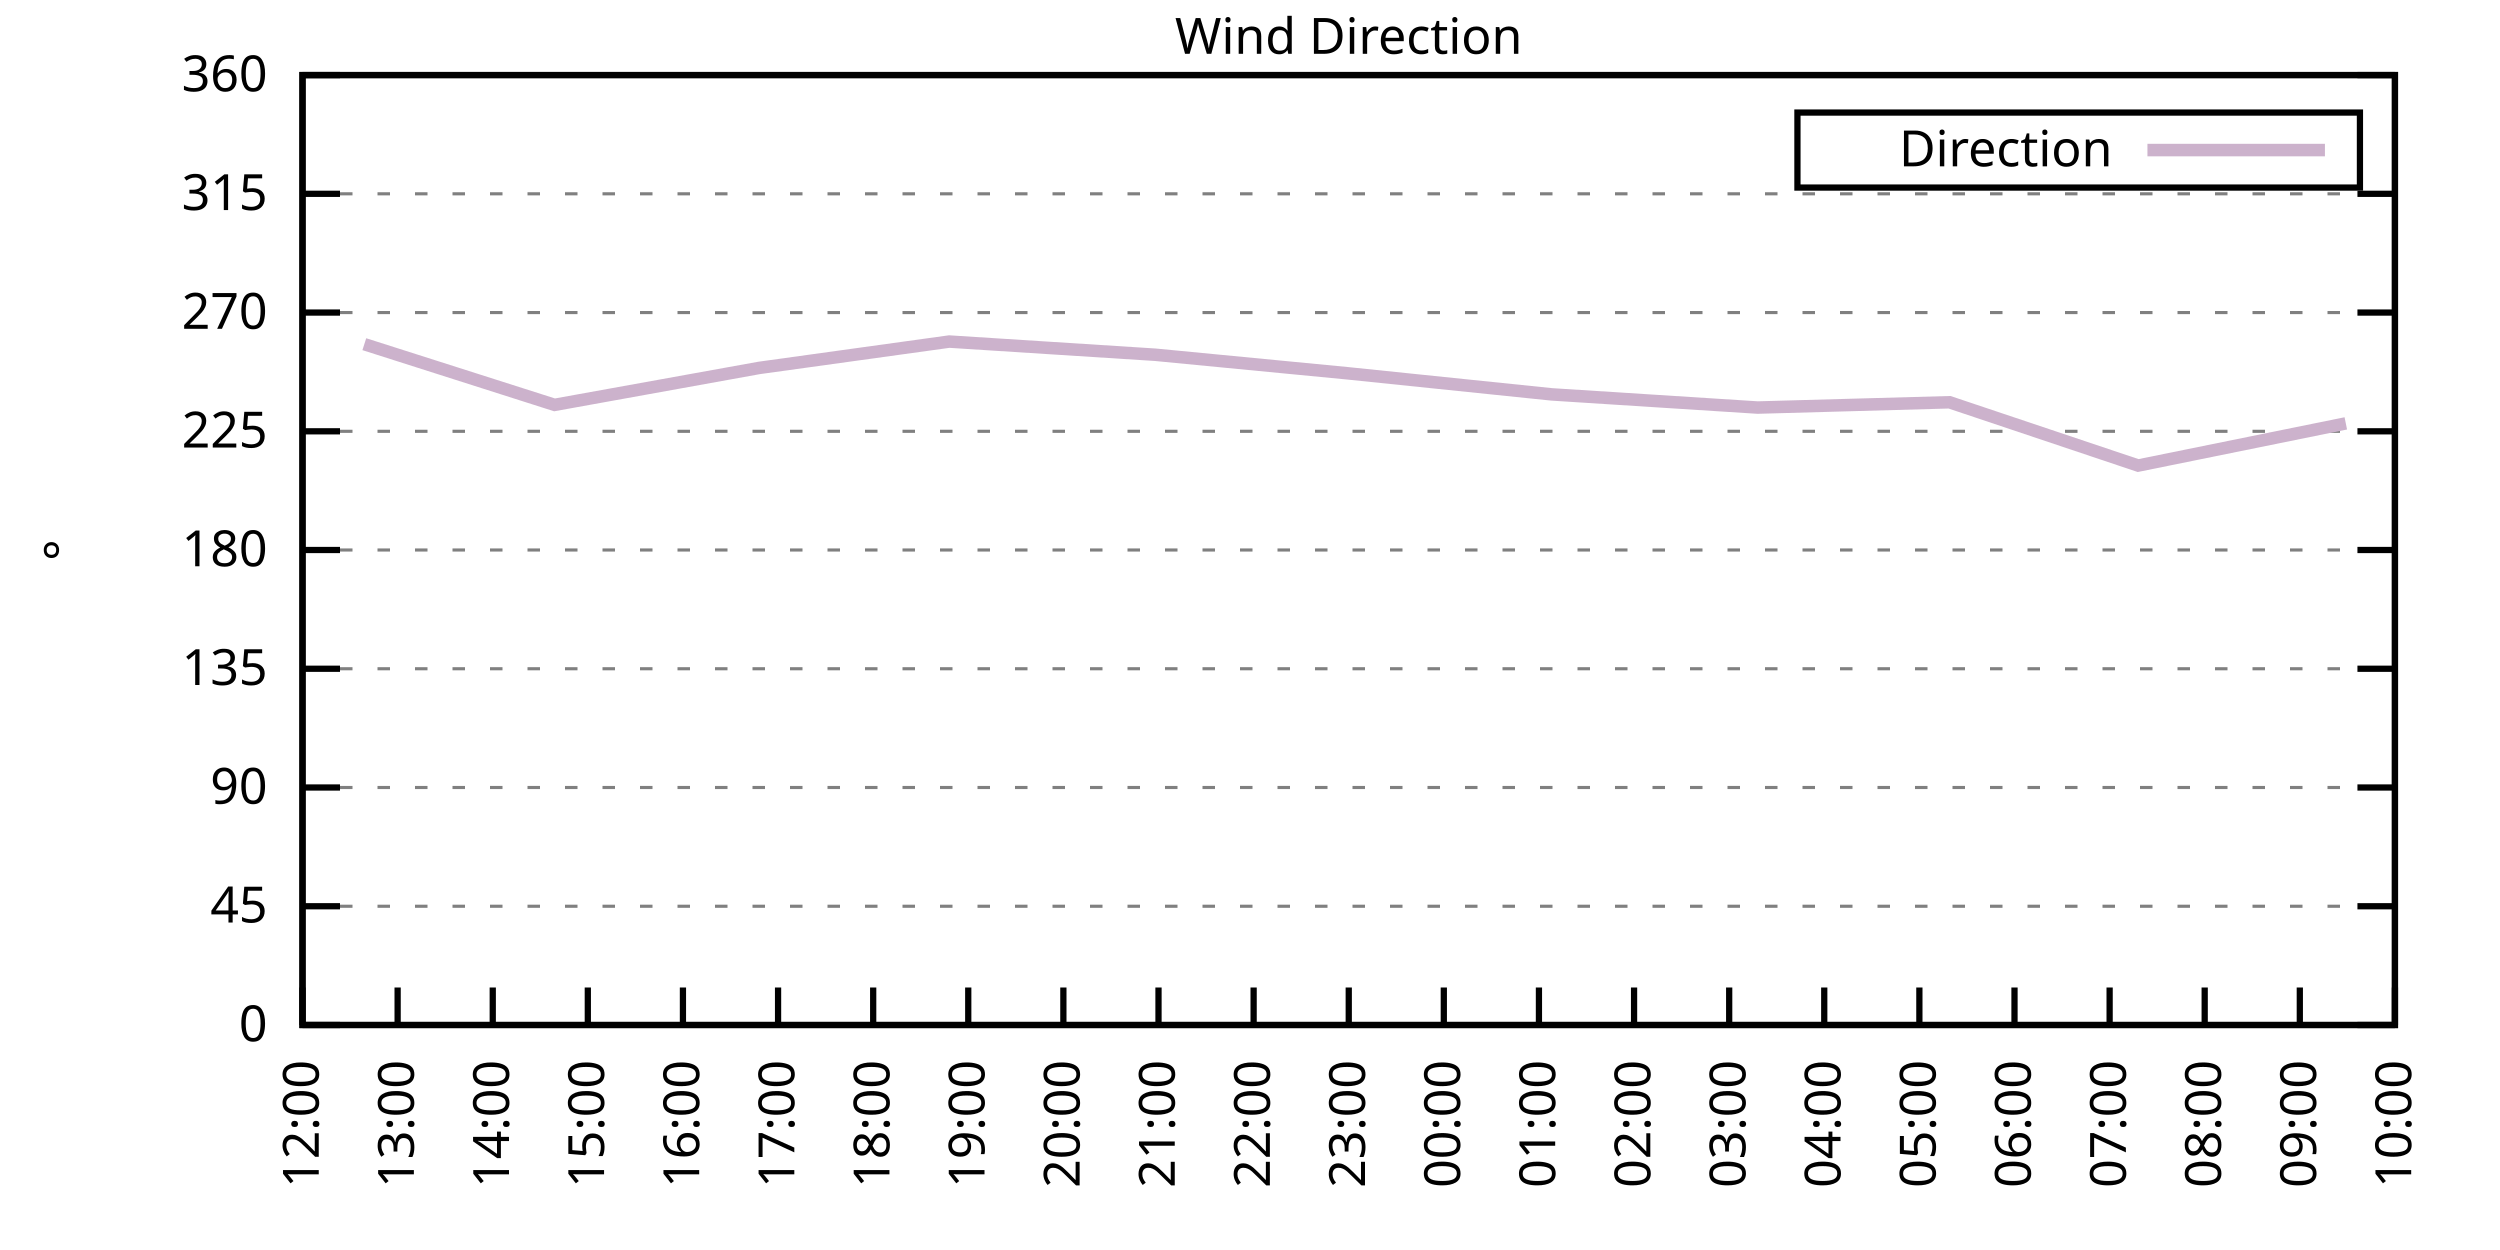
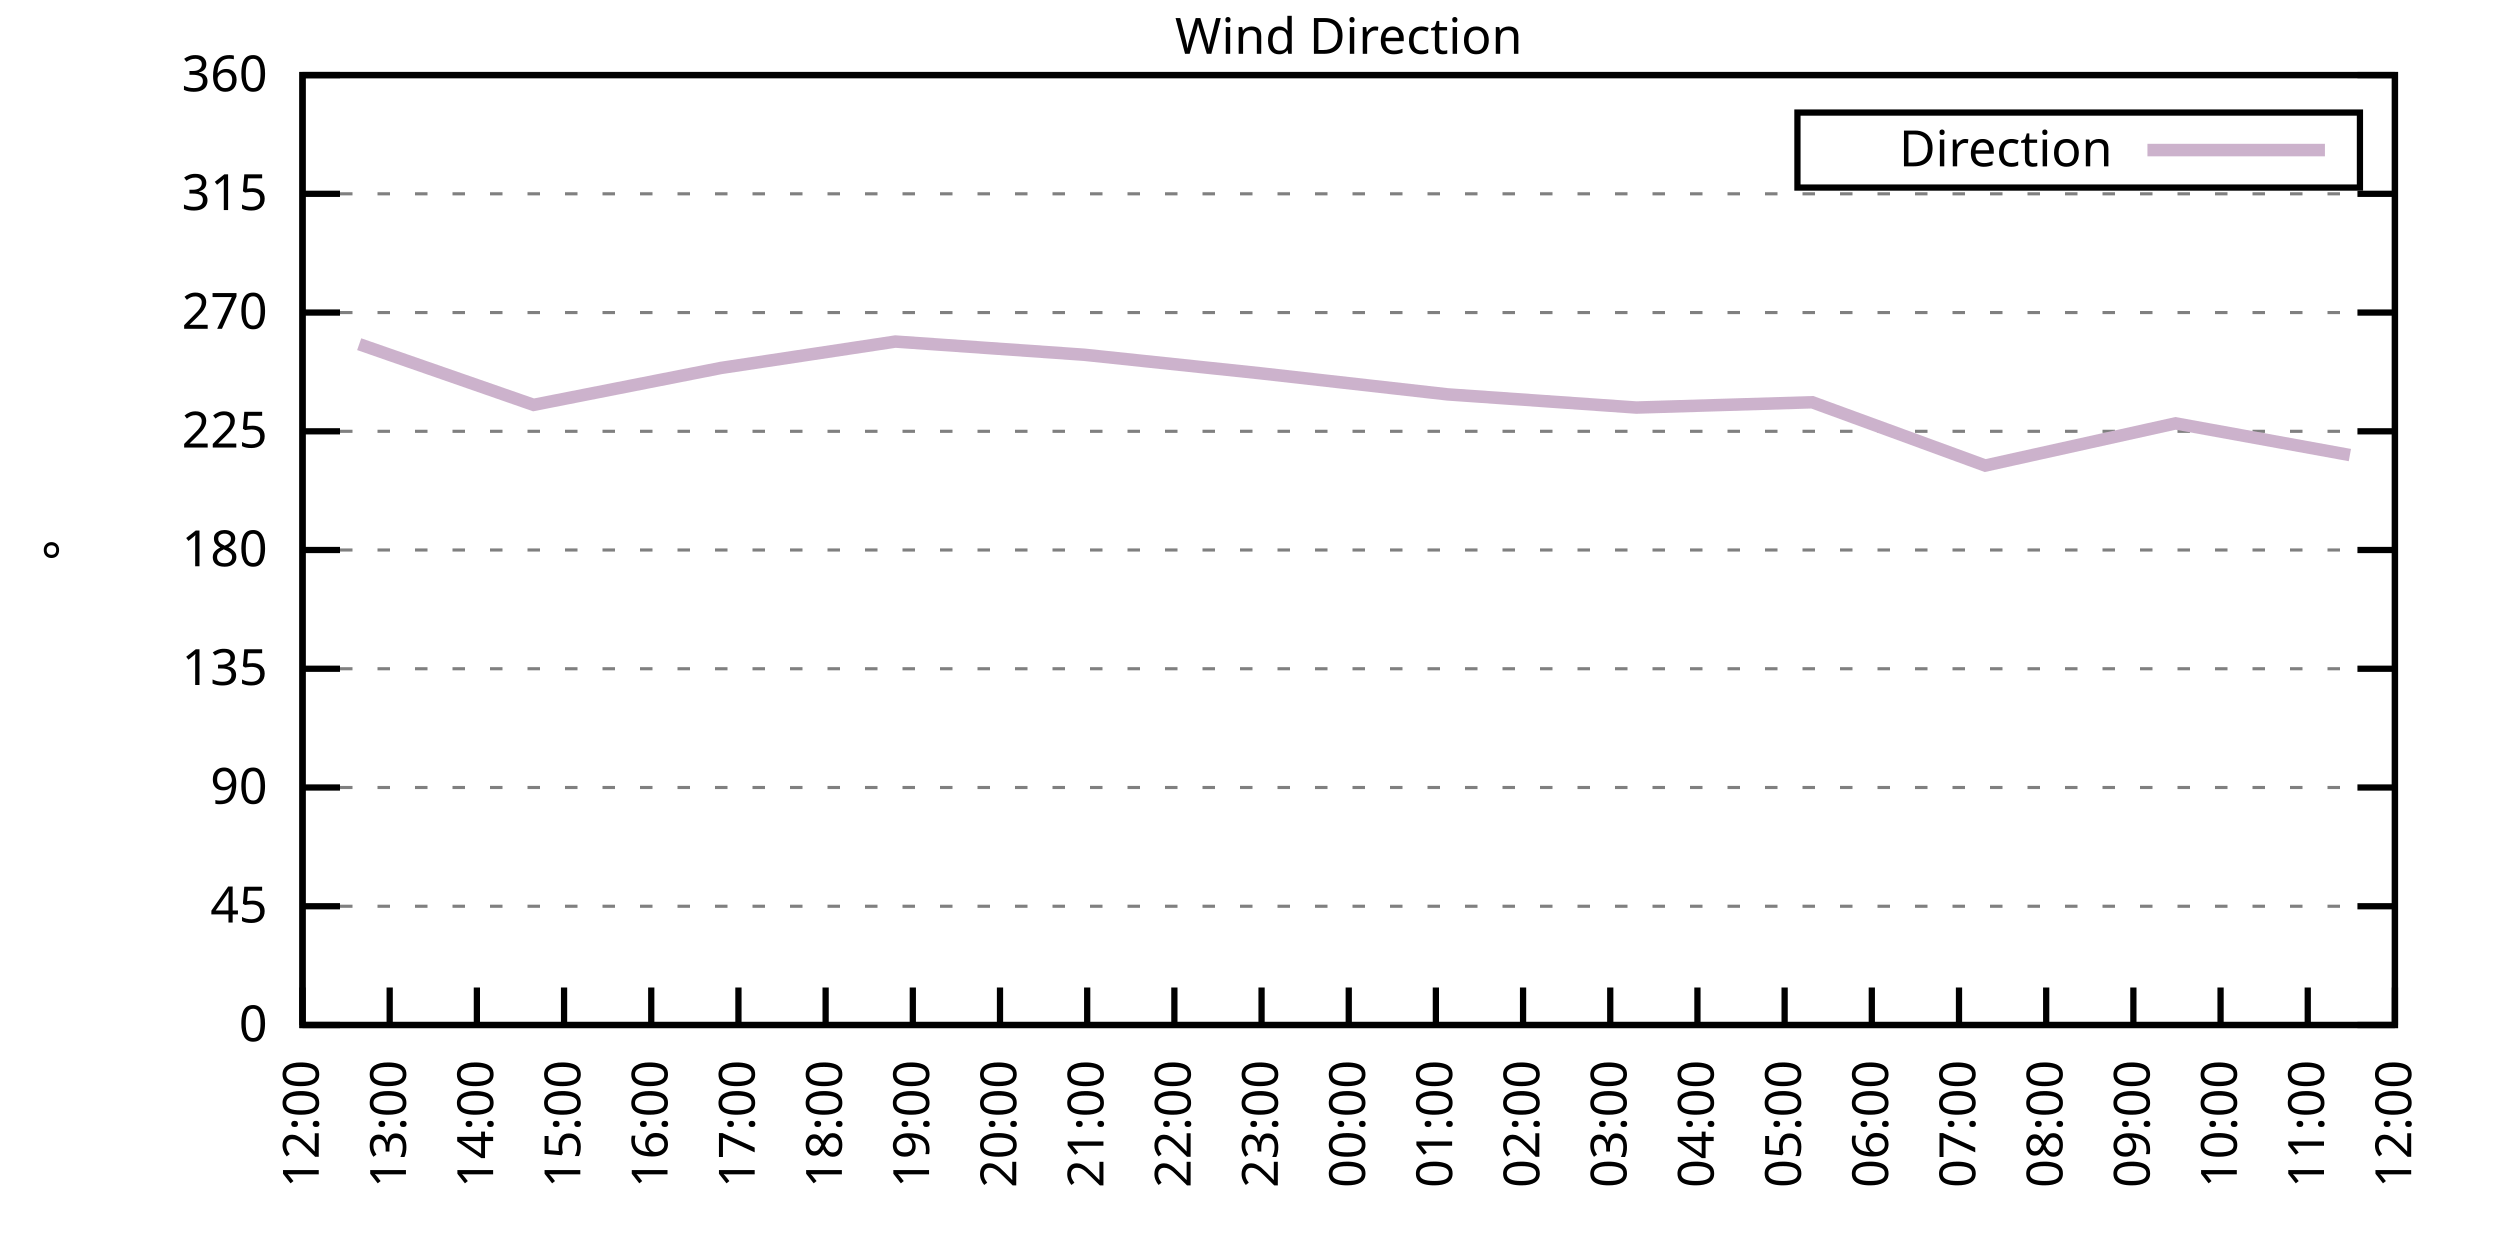
<svg xmlns="http://www.w3.org/2000/svg" xmlns:xlink="http://www.w3.org/1999/xlink" width="400" height="200" viewBox="0 0 400 200">
  <g id="gnuplot_canvas">
    <rect x="0" y="0" width="400" height="200" fill="none" />
    <defs>
      <circle id="gpDot" r="0.5" stroke-width="0.5" stroke="currentColor" />
      <path id="gpPt0" stroke-width="0.333" stroke="currentColor" d="M-1,0 h2 M0,-1 v2" />
      <path id="gpPt1" stroke-width="0.333" stroke="currentColor" d="M-1,-1 L1,1 M1,-1 L-1,1" />
      <path id="gpPt2" stroke-width="0.333" stroke="currentColor" d="M-1,0 L1,0 M0,-1 L0,1 M-1,-1 L1,1 M-1,1 L1,-1" />
      <rect id="gpPt3" stroke-width="0.333" stroke="currentColor" x="-1" y="-1" width="2" height="2" />
      <rect id="gpPt4" stroke-width="0.333" stroke="currentColor" fill="currentColor" x="-1" y="-1" width="2" height="2" />
      <circle id="gpPt5" stroke-width="0.333" stroke="currentColor" cx="0" cy="0" r="1" />
      <use xlink:href="#gpPt5" id="gpPt6" fill="currentColor" stroke="none" />
      <path id="gpPt7" stroke-width="0.333" stroke="currentColor" d="M0,-1.33 L-1.33,0.67 L1.33,0.67 z" />
      <use xlink:href="#gpPt7" id="gpPt8" fill="currentColor" stroke="none" />
      <use xlink:href="#gpPt7" id="gpPt9" stroke="currentColor" transform="rotate(180)" />
      <use xlink:href="#gpPt9" id="gpPt10" fill="currentColor" stroke="none" />
      <use xlink:href="#gpPt3" id="gpPt11" stroke="currentColor" transform="rotate(45)" />
      <use xlink:href="#gpPt11" id="gpPt12" fill="currentColor" stroke="none" />
      <path id="gpPt13" stroke-width="0.333" stroke="currentColor" d="M0,1.330 L1.265,0.411 L0.782,-1.067 L-0.782,-1.076 L-1.265,0.411 z" />
      <use xlink:href="#gpPt13" id="gpPt14" fill="currentColor" stroke="none" />
      <filter id="textbox" filterUnits="objectBoundingBox" x="0" y="0" height="1" width="1">
        <feFlood flood-color="white" flood-opacity="1" result="bgnd" />
        <feComposite in="SourceGraphic" in2="bgnd" operator="atop" />
      </filter>
      <filter id="greybox" filterUnits="objectBoundingBox" x="0" y="0" height="1" width="1">
        <feFlood flood-color="lightgrey" flood-opacity="1" result="grey" />
        <feComposite in="SourceGraphic" in2="grey" operator="atop" />
      </filter>
    </defs>
    <g fill="none" color="white" stroke="currentColor" stroke-width="1.00" stroke-linecap="butt" stroke-linejoin="miter">
</g>
    <g fill="none" color="black" stroke="currentColor" stroke-width="1.00" stroke-linecap="butt" stroke-linejoin="miter">
      <g stroke="none" shape-rendering="crispEdges">
        <polygon fill="rgb(255, 255, 255)" points="48.40,164.00 383.18,164.00 383.18,12.02 48.40,12.02 " />
      </g>
    </g>
    <g fill="none" color="black" stroke="currentColor" stroke-width="1.00" stroke-linecap="butt" stroke-linejoin="miter">
</g>
    <g fill="none" color="black" stroke="black" stroke-width="0.50" stroke-linecap="butt" stroke-linejoin="miter">
</g>
    <g fill="none" color="gray" stroke="currentColor" stroke-width="0.50" stroke-linecap="butt" stroke-linejoin="miter">
      <path stroke="gray" stroke-dasharray="2,4" class="gridline" d="M48.40,164.00 L383.19,164.00  " />
    </g>
    <g fill="none" color="gray" stroke="gray" stroke-width="1.00" stroke-linecap="butt" stroke-linejoin="miter">
</g>
    <g fill="none" color="black" stroke="currentColor" stroke-width="1.00" stroke-linecap="butt" stroke-linejoin="miter">
      <path stroke="black" d="M48.40,164.00 L54.40,164.00 M383.19,164.00 L377.19,164.00  " />
      <g transform="translate(42.80,166.60)" stroke="none" fill="black" font-family="Sans" font-size="8.00" text-anchor="end">
        <text>
          <tspan font-family="Sans"> 0</tspan>
        </text>
      </g>
    </g>
    <g fill="none" color="black" stroke="currentColor" stroke-width="1.00" stroke-linecap="butt" stroke-linejoin="miter">
</g>
    <g fill="none" color="black" stroke="black" stroke-width="0.50" stroke-linecap="butt" stroke-linejoin="miter">
</g>
    <g fill="none" color="gray" stroke="currentColor" stroke-width="0.50" stroke-linecap="butt" stroke-linejoin="miter">
      <path stroke="gray" stroke-dasharray="2,4" class="gridline" d="M48.40,145.00 L383.19,145.00  " />
    </g>
    <g fill="none" color="gray" stroke="gray" stroke-width="1.00" stroke-linecap="butt" stroke-linejoin="miter">
</g>
    <g fill="none" color="black" stroke="currentColor" stroke-width="1.00" stroke-linecap="butt" stroke-linejoin="miter">
      <path stroke="black" d="M48.40,145.00 L54.40,145.00 M383.19,145.00 L377.19,145.00  " />
      <g transform="translate(42.80,147.60)" stroke="none" fill="black" font-family="Sans" font-size="8.00" text-anchor="end">
        <text>
          <tspan font-family="Sans"> 45</tspan>
        </text>
      </g>
    </g>
    <g fill="none" color="black" stroke="currentColor" stroke-width="1.00" stroke-linecap="butt" stroke-linejoin="miter">
</g>
    <g fill="none" color="black" stroke="black" stroke-width="0.50" stroke-linecap="butt" stroke-linejoin="miter">
</g>
    <g fill="none" color="gray" stroke="currentColor" stroke-width="0.50" stroke-linecap="butt" stroke-linejoin="miter">
      <path stroke="gray" stroke-dasharray="2,4" class="gridline" d="M48.40,126.00 L383.19,126.00  " />
    </g>
    <g fill="none" color="gray" stroke="gray" stroke-width="1.00" stroke-linecap="butt" stroke-linejoin="miter">
</g>
    <g fill="none" color="black" stroke="currentColor" stroke-width="1.00" stroke-linecap="butt" stroke-linejoin="miter">
      <path stroke="black" d="M48.40,126.00 L54.40,126.00 M383.19,126.00 L377.19,126.00  " />
      <g transform="translate(42.80,128.60)" stroke="none" fill="black" font-family="Sans" font-size="8.00" text-anchor="end">
        <text>
          <tspan font-family="Sans"> 90</tspan>
        </text>
      </g>
    </g>
    <g fill="none" color="black" stroke="currentColor" stroke-width="1.00" stroke-linecap="butt" stroke-linejoin="miter">
</g>
    <g fill="none" color="black" stroke="black" stroke-width="0.50" stroke-linecap="butt" stroke-linejoin="miter">
</g>
    <g fill="none" color="gray" stroke="currentColor" stroke-width="0.50" stroke-linecap="butt" stroke-linejoin="miter">
      <path stroke="gray" stroke-dasharray="2,4" class="gridline" d="M48.40,107.00 L383.19,107.00  " />
    </g>
    <g fill="none" color="gray" stroke="gray" stroke-width="1.00" stroke-linecap="butt" stroke-linejoin="miter">
</g>
    <g fill="none" color="black" stroke="currentColor" stroke-width="1.00" stroke-linecap="butt" stroke-linejoin="miter">
      <path stroke="black" d="M48.40,107.00 L54.40,107.00 M383.19,107.00 L377.19,107.00  " />
      <g transform="translate(42.80,109.60)" stroke="none" fill="black" font-family="Sans" font-size="8.00" text-anchor="end">
        <text>
          <tspan font-family="Sans"> 135</tspan>
        </text>
      </g>
    </g>
    <g fill="none" color="black" stroke="currentColor" stroke-width="1.00" stroke-linecap="butt" stroke-linejoin="miter">
</g>
    <g fill="none" color="black" stroke="black" stroke-width="0.50" stroke-linecap="butt" stroke-linejoin="miter">
</g>
    <g fill="none" color="gray" stroke="currentColor" stroke-width="0.50" stroke-linecap="butt" stroke-linejoin="miter">
      <path stroke="gray" stroke-dasharray="2,4" class="gridline" d="M48.40,88.00 L383.19,88.00  " />
    </g>
    <g fill="none" color="gray" stroke="gray" stroke-width="1.00" stroke-linecap="butt" stroke-linejoin="miter">
</g>
    <g fill="none" color="black" stroke="currentColor" stroke-width="1.00" stroke-linecap="butt" stroke-linejoin="miter">
      <path stroke="black" d="M48.40,88.00 L54.40,88.00 M383.19,88.00 L377.19,88.00  " />
      <g transform="translate(42.80,90.60)" stroke="none" fill="black" font-family="Sans" font-size="8.00" text-anchor="end">
        <text>
          <tspan font-family="Sans"> 180</tspan>
        </text>
      </g>
    </g>
    <g fill="none" color="black" stroke="currentColor" stroke-width="1.00" stroke-linecap="butt" stroke-linejoin="miter">
</g>
    <g fill="none" color="black" stroke="black" stroke-width="0.50" stroke-linecap="butt" stroke-linejoin="miter">
</g>
    <g fill="none" color="gray" stroke="currentColor" stroke-width="0.50" stroke-linecap="butt" stroke-linejoin="miter">
      <path stroke="gray" stroke-dasharray="2,4" class="gridline" d="M48.40,69.01 L383.19,69.01  " />
    </g>
    <g fill="none" color="gray" stroke="gray" stroke-width="1.00" stroke-linecap="butt" stroke-linejoin="miter">
</g>
    <g fill="none" color="black" stroke="currentColor" stroke-width="1.00" stroke-linecap="butt" stroke-linejoin="miter">
      <path stroke="black" d="M48.40,69.01 L54.40,69.01 M383.19,69.01 L377.19,69.01  " />
      <g transform="translate(42.80,71.61)" stroke="none" fill="black" font-family="Sans" font-size="8.00" text-anchor="end">
        <text>
          <tspan font-family="Sans"> 225</tspan>
        </text>
      </g>
    </g>
    <g fill="none" color="black" stroke="currentColor" stroke-width="1.00" stroke-linecap="butt" stroke-linejoin="miter">
</g>
    <g fill="none" color="black" stroke="black" stroke-width="0.50" stroke-linecap="butt" stroke-linejoin="miter">
</g>
    <g fill="none" color="gray" stroke="currentColor" stroke-width="0.50" stroke-linecap="butt" stroke-linejoin="miter">
      <path stroke="gray" stroke-dasharray="2,4" class="gridline" d="M48.40,50.01 L383.19,50.01  " />
    </g>
    <g fill="none" color="gray" stroke="gray" stroke-width="1.00" stroke-linecap="butt" stroke-linejoin="miter">
</g>
    <g fill="none" color="black" stroke="currentColor" stroke-width="1.00" stroke-linecap="butt" stroke-linejoin="miter">
      <path stroke="black" d="M48.40,50.01 L54.40,50.01 M383.19,50.01 L377.19,50.01  " />
      <g transform="translate(42.80,52.61)" stroke="none" fill="black" font-family="Sans" font-size="8.00" text-anchor="end">
        <text>
          <tspan font-family="Sans"> 270</tspan>
        </text>
      </g>
    </g>
    <g fill="none" color="black" stroke="currentColor" stroke-width="1.00" stroke-linecap="butt" stroke-linejoin="miter">
</g>
    <g fill="none" color="black" stroke="black" stroke-width="0.50" stroke-linecap="butt" stroke-linejoin="miter">
</g>
    <g fill="none" color="gray" stroke="currentColor" stroke-width="0.50" stroke-linecap="butt" stroke-linejoin="miter">
      <path stroke="gray" stroke-dasharray="2,4" class="gridline" d="M48.40,31.01 L383.19,31.01  " />
    </g>
    <g fill="none" color="gray" stroke="gray" stroke-width="1.00" stroke-linecap="butt" stroke-linejoin="miter">
</g>
    <g fill="none" color="black" stroke="currentColor" stroke-width="1.00" stroke-linecap="butt" stroke-linejoin="miter">
      <path stroke="black" d="M48.40,31.01 L54.40,31.01 M383.19,31.01 L377.19,31.01  " />
      <g transform="translate(42.80,33.61)" stroke="none" fill="black" font-family="Sans" font-size="8.00" text-anchor="end">
        <text>
          <tspan font-family="Sans"> 315</tspan>
        </text>
      </g>
    </g>
    <g fill="none" color="black" stroke="currentColor" stroke-width="1.00" stroke-linecap="butt" stroke-linejoin="miter">
</g>
    <g fill="none" color="black" stroke="black" stroke-width="0.50" stroke-linecap="butt" stroke-linejoin="miter">
</g>
    <g fill="none" color="gray" stroke="currentColor" stroke-width="0.50" stroke-linecap="butt" stroke-linejoin="miter">
      <path stroke="gray" stroke-dasharray="2,4" class="gridline" d="M48.40,12.01 L383.19,12.01  " />
    </g>
    <g fill="none" color="gray" stroke="gray" stroke-width="1.00" stroke-linecap="butt" stroke-linejoin="miter">
</g>
    <g fill="none" color="black" stroke="currentColor" stroke-width="1.00" stroke-linecap="butt" stroke-linejoin="miter">
      <path stroke="black" d="M48.40,12.01 L54.40,12.01 M383.19,12.01 L377.19,12.01  " />
      <g transform="translate(42.80,14.61)" stroke="none" fill="black" font-family="Sans" font-size="8.00" text-anchor="end">
        <text>
          <tspan font-family="Sans"> 360</tspan>
        </text>
      </g>
    </g>
    <g fill="none" color="black" stroke="currentColor" stroke-width="1.00" stroke-linecap="butt" stroke-linejoin="miter">
      <path stroke="black" d="M48.40,164.00 L48.40,158.00  " />
      <g transform="translate(51.00,169.60) rotate(270.00)" stroke="none" fill="black" font-family="Sans" font-size="8.00" text-anchor="end">
        <text>
          <tspan font-family="Sans">12:00</tspan>
        </text>
      </g>
    </g>
    <g fill="none" color="black" stroke="currentColor" stroke-width="1.00" stroke-linecap="butt" stroke-linejoin="miter">
-       <path stroke="black" d="M63.62,164.00 L63.62,158.00  " />
-       <g transform="translate(66.22,169.60) rotate(270.00)" stroke="none" fill="black" font-family="Sans" font-size="8.00" text-anchor="end">
+       <path stroke="black" d="M62.35,164.00 L62.35,158.00  " />
+       <g transform="translate(64.95,169.60) rotate(270.00)" stroke="none" fill="black" font-family="Sans" font-size="8.00" text-anchor="end">
        <text>
          <tspan font-family="Sans">13:00</tspan>
        </text>
      </g>
    </g>
    <g fill="none" color="black" stroke="currentColor" stroke-width="1.00" stroke-linecap="butt" stroke-linejoin="miter">
-       <path stroke="black" d="M78.84,164.00 L78.84,158.00  " />
-       <g transform="translate(81.44,169.60) rotate(270.00)" stroke="none" fill="black" font-family="Sans" font-size="8.00" text-anchor="end">
+       <path stroke="black" d="M76.30,164.00 L76.30,158.00  " />
+       <g transform="translate(78.90,169.60) rotate(270.00)" stroke="none" fill="black" font-family="Sans" font-size="8.00" text-anchor="end">
        <text>
          <tspan font-family="Sans">14:00</tspan>
        </text>
      </g>
    </g>
    <g fill="none" color="black" stroke="currentColor" stroke-width="1.00" stroke-linecap="butt" stroke-linejoin="miter">
-       <path stroke="black" d="M94.05,164.00 L94.05,158.00  " />
-       <g transform="translate(96.65,169.60) rotate(270.00)" stroke="none" fill="black" font-family="Sans" font-size="8.00" text-anchor="end">
+       <path stroke="black" d="M90.25,164.00 L90.25,158.00  " />
+       <g transform="translate(92.85,169.60) rotate(270.00)" stroke="none" fill="black" font-family="Sans" font-size="8.00" text-anchor="end">
        <text>
          <tspan font-family="Sans">15:00</tspan>
        </text>
      </g>
    </g>
    <g fill="none" color="black" stroke="currentColor" stroke-width="1.00" stroke-linecap="butt" stroke-linejoin="miter">
-       <path stroke="black" d="M109.27,164.00 L109.27,158.00  " />
-       <g transform="translate(111.87,169.60) rotate(270.00)" stroke="none" fill="black" font-family="Sans" font-size="8.00" text-anchor="end">
+       <path stroke="black" d="M104.20,164.00 L104.20,158.00  " />
+       <g transform="translate(106.80,169.60) rotate(270.00)" stroke="none" fill="black" font-family="Sans" font-size="8.00" text-anchor="end">
        <text>
          <tspan font-family="Sans">16:00</tspan>
        </text>
      </g>
    </g>
    <g fill="none" color="black" stroke="currentColor" stroke-width="1.00" stroke-linecap="butt" stroke-linejoin="miter">
-       <path stroke="black" d="M124.49,164.00 L124.49,158.00  " />
-       <g transform="translate(127.09,169.60) rotate(270.00)" stroke="none" fill="black" font-family="Sans" font-size="8.00" text-anchor="end">
+       <path stroke="black" d="M118.15,164.00 L118.15,158.00  " />
+       <g transform="translate(120.75,169.60) rotate(270.00)" stroke="none" fill="black" font-family="Sans" font-size="8.00" text-anchor="end">
        <text>
          <tspan font-family="Sans">17:00</tspan>
        </text>
      </g>
    </g>
    <g fill="none" color="black" stroke="currentColor" stroke-width="1.00" stroke-linecap="butt" stroke-linejoin="miter">
-       <path stroke="black" d="M139.71,164.00 L139.71,158.00  " />
-       <g transform="translate(142.31,169.60) rotate(270.00)" stroke="none" fill="black" font-family="Sans" font-size="8.00" text-anchor="end">
+       <path stroke="black" d="M132.10,164.00 L132.10,158.00  " />
+       <g transform="translate(134.70,169.60) rotate(270.00)" stroke="none" fill="black" font-family="Sans" font-size="8.00" text-anchor="end">
        <text>
          <tspan font-family="Sans">18:00</tspan>
        </text>
      </g>
    </g>
    <g fill="none" color="black" stroke="currentColor" stroke-width="1.00" stroke-linecap="butt" stroke-linejoin="miter">
-       <path stroke="black" d="M154.92,164.00 L154.92,158.00  " />
-       <g transform="translate(157.52,169.60) rotate(270.00)" stroke="none" fill="black" font-family="Sans" font-size="8.00" text-anchor="end">
+       <path stroke="black" d="M146.05,164.00 L146.05,158.00  " />
+       <g transform="translate(148.65,169.60) rotate(270.00)" stroke="none" fill="black" font-family="Sans" font-size="8.00" text-anchor="end">
        <text>
          <tspan font-family="Sans">19:00</tspan>
        </text>
      </g>
    </g>
    <g fill="none" color="black" stroke="currentColor" stroke-width="1.00" stroke-linecap="butt" stroke-linejoin="miter">
-       <path stroke="black" d="M170.14,164.00 L170.14,158.00  " />
-       <g transform="translate(172.74,169.60) rotate(270.00)" stroke="none" fill="black" font-family="Sans" font-size="8.00" text-anchor="end">
+       <path stroke="black" d="M160.00,164.00 L160.00,158.00  " />
+       <g transform="translate(162.60,169.60) rotate(270.00)" stroke="none" fill="black" font-family="Sans" font-size="8.00" text-anchor="end">
        <text>
          <tspan font-family="Sans">20:00</tspan>
        </text>
      </g>
    </g>
    <g fill="none" color="black" stroke="currentColor" stroke-width="1.00" stroke-linecap="butt" stroke-linejoin="miter">
-       <path stroke="black" d="M185.36,164.00 L185.36,158.00  " />
-       <g transform="translate(187.96,169.60) rotate(270.00)" stroke="none" fill="black" font-family="Sans" font-size="8.00" text-anchor="end">
+       <path stroke="black" d="M173.95,164.00 L173.95,158.00  " />
+       <g transform="translate(176.55,169.60) rotate(270.00)" stroke="none" fill="black" font-family="Sans" font-size="8.00" text-anchor="end">
        <text>
          <tspan font-family="Sans">21:00</tspan>
        </text>
      </g>
    </g>
    <g fill="none" color="black" stroke="currentColor" stroke-width="1.00" stroke-linecap="butt" stroke-linejoin="miter">
-       <path stroke="black" d="M200.58,164.00 L200.58,158.00  " />
-       <g transform="translate(203.18,169.60) rotate(270.00)" stroke="none" fill="black" font-family="Sans" font-size="8.00" text-anchor="end">
+       <path stroke="black" d="M187.90,164.00 L187.90,158.00  " />
+       <g transform="translate(190.50,169.60) rotate(270.00)" stroke="none" fill="black" font-family="Sans" font-size="8.00" text-anchor="end">
        <text>
          <tspan font-family="Sans">22:00</tspan>
+         </text>
+       </g>
+     </g>
+     <g fill="none" color="black" stroke="currentColor" stroke-width="1.00" stroke-linecap="butt" stroke-linejoin="miter">
+       <path stroke="black" d="M201.85,164.00 L201.85,158.00  " />
+       <g transform="translate(204.45,169.60) rotate(270.00)" stroke="none" fill="black" font-family="Sans" font-size="8.00" text-anchor="end">
+         <text>
+           <tspan font-family="Sans">23:00</tspan>
        </text>
      </g>
    </g>
    <g fill="none" color="black" stroke="currentColor" stroke-width="1.00" stroke-linecap="butt" stroke-linejoin="miter">
      <path stroke="black" d="M215.80,164.00 L215.80,158.00  " />
      <g transform="translate(218.40,169.60) rotate(270.00)" stroke="none" fill="black" font-family="Sans" font-size="8.00" text-anchor="end">
        <text>
-           <tspan font-family="Sans">23:00</tspan>
-         </text>
-       </g>
-     </g>
-     <g fill="none" color="black" stroke="currentColor" stroke-width="1.00" stroke-linecap="butt" stroke-linejoin="miter">
-       <path stroke="black" d="M231.01,164.00 L231.01,158.00  " />
-       <g transform="translate(233.61,169.60) rotate(270.00)" stroke="none" fill="black" font-family="Sans" font-size="8.00" text-anchor="end">
-         <text>
          <tspan font-family="Sans">00:00</tspan>
        </text>
      </g>
    </g>
    <g fill="none" color="black" stroke="currentColor" stroke-width="1.00" stroke-linecap="butt" stroke-linejoin="miter">
-       <path stroke="black" d="M246.23,164.00 L246.23,158.00  " />
-       <g transform="translate(248.83,169.60) rotate(270.00)" stroke="none" fill="black" font-family="Sans" font-size="8.00" text-anchor="end">
+       <path stroke="black" d="M229.74,164.00 L229.74,158.00  " />
+       <g transform="translate(232.34,169.60) rotate(270.00)" stroke="none" fill="black" font-family="Sans" font-size="8.00" text-anchor="end">
        <text>
          <tspan font-family="Sans">01:00</tspan>
        </text>
      </g>
    </g>
    <g fill="none" color="black" stroke="currentColor" stroke-width="1.00" stroke-linecap="butt" stroke-linejoin="miter">
-       <path stroke="black" d="M261.45,164.00 L261.45,158.00  " />
-       <g transform="translate(264.05,169.60) rotate(270.00)" stroke="none" fill="black" font-family="Sans" font-size="8.00" text-anchor="end">
+       <path stroke="black" d="M243.69,164.00 L243.69,158.00  " />
+       <g transform="translate(246.29,169.60) rotate(270.00)" stroke="none" fill="black" font-family="Sans" font-size="8.00" text-anchor="end">
        <text>
          <tspan font-family="Sans">02:00</tspan>
        </text>
      </g>
    </g>
    <g fill="none" color="black" stroke="currentColor" stroke-width="1.00" stroke-linecap="butt" stroke-linejoin="miter">
-       <path stroke="black" d="M276.67,164.00 L276.67,158.00  " />
-       <g transform="translate(279.27,169.60) rotate(270.00)" stroke="none" fill="black" font-family="Sans" font-size="8.00" text-anchor="end">
+       <path stroke="black" d="M257.64,164.00 L257.64,158.00  " />
+       <g transform="translate(260.24,169.60) rotate(270.00)" stroke="none" fill="black" font-family="Sans" font-size="8.00" text-anchor="end">
        <text>
          <tspan font-family="Sans">03:00</tspan>
        </text>
      </g>
    </g>
    <g fill="none" color="black" stroke="currentColor" stroke-width="1.00" stroke-linecap="butt" stroke-linejoin="miter">
-       <path stroke="black" d="M291.88,164.00 L291.88,158.00  " />
-       <g transform="translate(294.48,169.60) rotate(270.00)" stroke="none" fill="black" font-family="Sans" font-size="8.00" text-anchor="end">
+       <path stroke="black" d="M271.59,164.00 L271.59,158.00  " />
+       <g transform="translate(274.19,169.60) rotate(270.00)" stroke="none" fill="black" font-family="Sans" font-size="8.00" text-anchor="end">
        <text>
          <tspan font-family="Sans">04:00</tspan>
        </text>
      </g>
    </g>
    <g fill="none" color="black" stroke="currentColor" stroke-width="1.00" stroke-linecap="butt" stroke-linejoin="miter">
-       <path stroke="black" d="M307.10,164.00 L307.10,158.00  " />
-       <g transform="translate(309.70,169.60) rotate(270.00)" stroke="none" fill="black" font-family="Sans" font-size="8.00" text-anchor="end">
+       <path stroke="black" d="M285.54,164.00 L285.54,158.00  " />
+       <g transform="translate(288.14,169.60) rotate(270.00)" stroke="none" fill="black" font-family="Sans" font-size="8.00" text-anchor="end">
        <text>
          <tspan font-family="Sans">05:00</tspan>
        </text>
      </g>
    </g>
    <g fill="none" color="black" stroke="currentColor" stroke-width="1.00" stroke-linecap="butt" stroke-linejoin="miter">
-       <path stroke="black" d="M322.32,164.00 L322.32,158.00  " />
-       <g transform="translate(324.92,169.60) rotate(270.00)" stroke="none" fill="black" font-family="Sans" font-size="8.00" text-anchor="end">
+       <path stroke="black" d="M299.49,164.00 L299.49,158.00  " />
+       <g transform="translate(302.09,169.60) rotate(270.00)" stroke="none" fill="black" font-family="Sans" font-size="8.00" text-anchor="end">
        <text>
          <tspan font-family="Sans">06:00</tspan>
        </text>
      </g>
    </g>
    <g fill="none" color="black" stroke="currentColor" stroke-width="1.00" stroke-linecap="butt" stroke-linejoin="miter">
-       <path stroke="black" d="M337.54,164.00 L337.54,158.00  " />
-       <g transform="translate(340.14,169.60) rotate(270.00)" stroke="none" fill="black" font-family="Sans" font-size="8.00" text-anchor="end">
+       <path stroke="black" d="M313.44,164.00 L313.44,158.00  " />
+       <g transform="translate(316.04,169.60) rotate(270.00)" stroke="none" fill="black" font-family="Sans" font-size="8.00" text-anchor="end">
        <text>
          <tspan font-family="Sans">07:00</tspan>
        </text>
      </g>
    </g>
    <g fill="none" color="black" stroke="currentColor" stroke-width="1.00" stroke-linecap="butt" stroke-linejoin="miter">
-       <path stroke="black" d="M352.75,164.00 L352.75,158.00  " />
-       <g transform="translate(355.35,169.60) rotate(270.00)" stroke="none" fill="black" font-family="Sans" font-size="8.00" text-anchor="end">
+       <path stroke="black" d="M327.39,164.00 L327.39,158.00  " />
+       <g transform="translate(329.99,169.60) rotate(270.00)" stroke="none" fill="black" font-family="Sans" font-size="8.00" text-anchor="end">
        <text>
          <tspan font-family="Sans">08:00</tspan>
        </text>
      </g>
    </g>
    <g fill="none" color="black" stroke="currentColor" stroke-width="1.00" stroke-linecap="butt" stroke-linejoin="miter">
-       <path stroke="black" d="M367.97,164.00 L367.97,158.00  " />
-       <g transform="translate(370.57,169.60) rotate(270.00)" stroke="none" fill="black" font-family="Sans" font-size="8.00" text-anchor="end">
+       <path stroke="black" d="M341.34,164.00 L341.34,158.00  " />
+       <g transform="translate(343.94,169.60) rotate(270.00)" stroke="none" fill="black" font-family="Sans" font-size="8.00" text-anchor="end">
        <text>
          <tspan font-family="Sans">09:00</tspan>
+         </text>
+       </g>
+     </g>
+     <g fill="none" color="black" stroke="currentColor" stroke-width="1.00" stroke-linecap="butt" stroke-linejoin="miter">
+       <path stroke="black" d="M355.29,164.00 L355.29,158.00  " />
+       <g transform="translate(357.89,169.60) rotate(270.00)" stroke="none" fill="black" font-family="Sans" font-size="8.00" text-anchor="end">
+         <text>
+           <tspan font-family="Sans">10:00</tspan>
+         </text>
+       </g>
+     </g>
+     <g fill="none" color="black" stroke="currentColor" stroke-width="1.00" stroke-linecap="butt" stroke-linejoin="miter">
+       <path stroke="black" d="M369.24,164.00 L369.24,158.00  " />
+       <g transform="translate(371.84,169.60) rotate(270.00)" stroke="none" fill="black" font-family="Sans" font-size="8.00" text-anchor="end">
+         <text>
+           <tspan font-family="Sans">11:00</tspan>
        </text>
      </g>
    </g>
    <g fill="none" color="black" stroke="currentColor" stroke-width="1.00" stroke-linecap="butt" stroke-linejoin="miter">
      <path stroke="black" d="M383.19,164.00 L383.19,158.00  " />
      <g transform="translate(385.79,169.60) rotate(270.00)" stroke="none" fill="black" font-family="Sans" font-size="8.00" text-anchor="end">
        <text>
-           <tspan font-family="Sans">10:00</tspan>
+           <tspan font-family="Sans">12:00</tspan>
        </text>
      </g>
    </g>
    <g fill="none" color="black" stroke="currentColor" stroke-width="1.00" stroke-linecap="butt" stroke-linejoin="miter">
</g>
    <g fill="none" color="black" stroke="currentColor" stroke-width="1.00" stroke-linecap="butt" stroke-linejoin="miter">
      <path stroke="black" d="M48.40,12.01 L48.40,164.00 L383.19,164.00 L383.19,12.01 L48.40,12.01 Z  " />
    </g>
    <g fill="none" color="black" stroke="currentColor" stroke-width="1.00" stroke-linecap="butt" stroke-linejoin="miter">
</g>
    <g fill="none" color="black" stroke="currentColor" stroke-width="1.00" stroke-linecap="butt" stroke-linejoin="miter">
      <path stroke="black" d="M287.59,30.01 L287.59,18.01 L377.59,18.01 L377.59,30.01 L287.59,30.01 Z  " />
    </g>
    <g id="Wind_direction_plot_1">
      <g fill="none" color="white" stroke="black" stroke-width="2.00" stroke-linecap="butt" stroke-linejoin="miter">
</g>
      <g fill="none" color="black" stroke="currentColor" stroke-width="2.00" stroke-linecap="butt" stroke-linejoin="miter">
        <g transform="translate(337.99,26.61)" stroke="none" fill="black" font-family="Sans" font-size="8.00" text-anchor="end">
          <text>
            <tspan font-family="Sans">Direction</tspan>
          </text>
        </g>
      </g>
      <g fill="none" color="black" stroke="currentColor" stroke-width="2.00" stroke-linecap="butt" stroke-linejoin="miter">
-         <path stroke="rgb(204, 178, 204)" d="M343.59,24.01 L371.99,24.01 M58.29,55.07 L88.73,64.78 L121.45,58.87 L151.88,54.65 L184.85,56.76 L215.54,59.72   L248.26,63.10 L281.23,65.21 L311.92,64.36 L342.10,74.49 L375.33,67.74  " />
+         <path stroke="rgb(204, 178, 204)" d="M343.59,24.01 L371.99,24.01 M57.47,55.07 L85.37,64.78 L115.36,58.87 L143.26,54.65 L173.48,56.76 L201.61,59.72   L231.60,63.10 L261.83,65.21 L289.96,64.36 L317.63,74.49 L348.08,67.74 L375.98,72.81  " />
      </g>
    </g>
    <g fill="none" color="black" stroke="currentColor" stroke-width="2.00" stroke-linecap="butt" stroke-linejoin="miter">
</g>
    <g fill="none" color="black" stroke="black" stroke-width="1.00" stroke-linecap="butt" stroke-linejoin="miter">
</g>
    <g fill="none" color="black" stroke="currentColor" stroke-width="1.00" stroke-linecap="butt" stroke-linejoin="miter">
      <path stroke="black" d="M48.40,12.01 L48.40,164.00 L383.19,164.00 L383.19,12.01 L48.40,12.01 Z  " />
      <g transform="translate(12.80,88.01) rotate(270.00)" stroke="none" fill="black" font-family="Sans" font-size="8.00" text-anchor="middle">
        <text>
          <tspan font-family="Sans">°</tspan>
        </text>
      </g>
    </g>
    <g fill="none" color="black" stroke="currentColor" stroke-width="1.00" stroke-linecap="butt" stroke-linejoin="miter">
</g>
    <g fill="none" color="black" stroke="currentColor" stroke-width="1.00" stroke-linecap="butt" stroke-linejoin="miter">
      <g transform="translate(215.79,8.61)" stroke="none" fill="black" font-family="Sans" font-size="8.00" text-anchor="middle">
        <text>
          <tspan font-family="Sans">Wind Direction</tspan>
        </text>
      </g>
    </g>
    <g fill="none" color="black" stroke="currentColor" stroke-width="1.00" stroke-linecap="butt" stroke-linejoin="miter">
</g>
  </g>
</svg>
